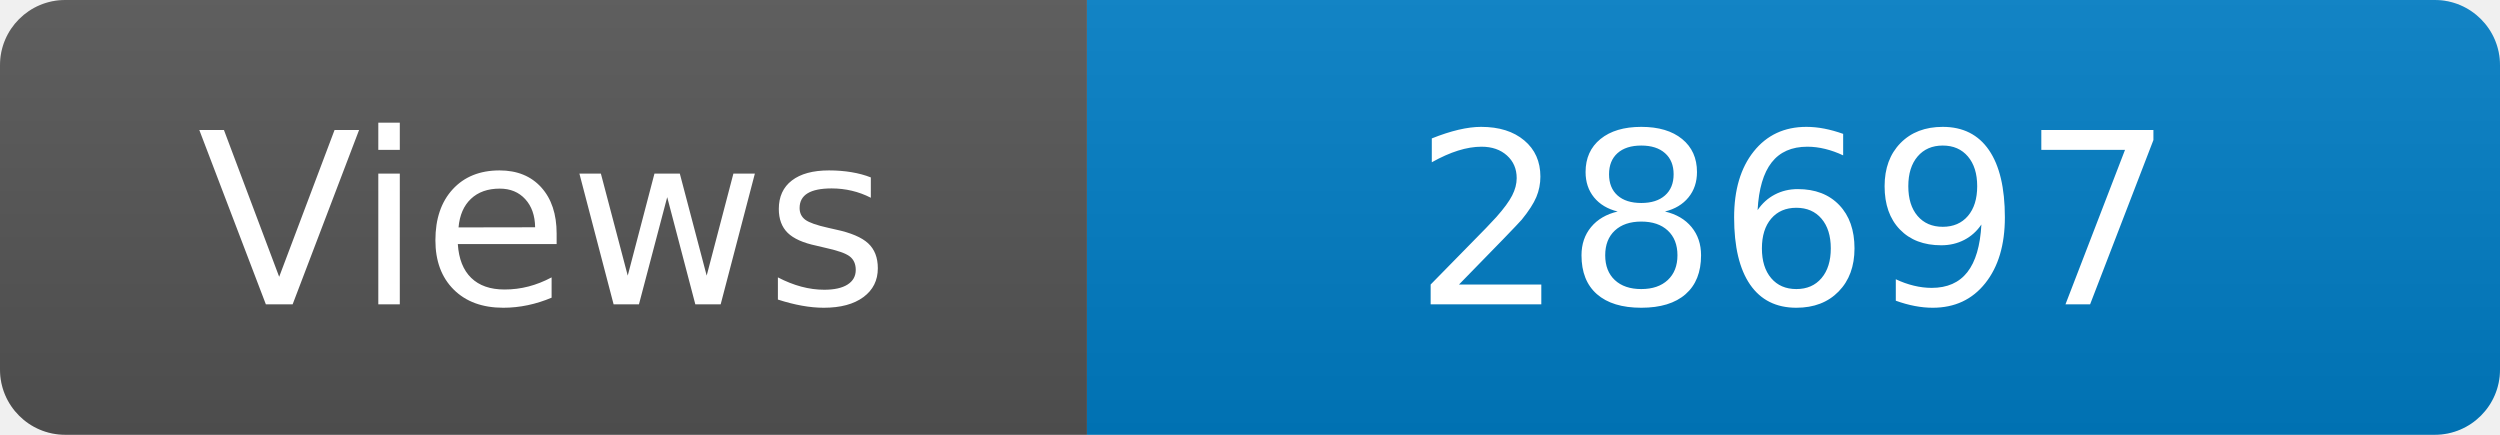
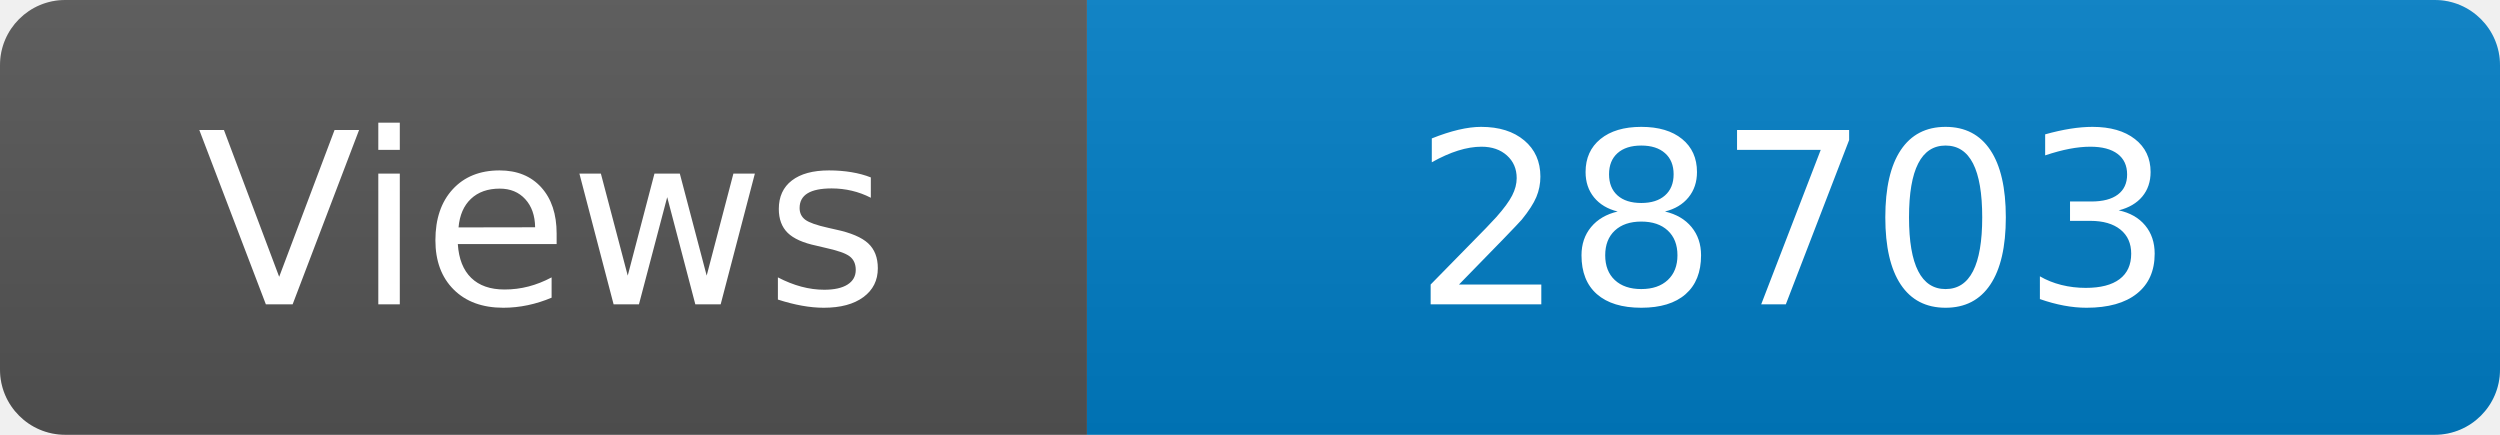
<svg xmlns="http://www.w3.org/2000/svg" width="115" height="20" role="img" aria-label="Maintained?: yes">
  <linearGradient id="s" x2="0" y2="100%">
    <stop offset="0" stop-color="#bbb" stop-opacity=".1" />
    <stop offset="1" stop-opacity=".1" />
  </linearGradient>
  <clipPath id="r">
    <rect width="115" height="20" rx="3" fill="#fff" />
  </clipPath>
  <g clip-path="url(#r)">
    <rect width="50" height="20" fill="#555" />
    <rect x="50" width="160" height="20" fill="#007ec6" />
    <rect width="115" height="20" fill="url(#s)" />
  </g>
  <g fill="#fff" text-anchor="middle" font-family="Verdana,Geneva,DejaVu Sans,sans-serif" font-size="110">
    <text x="250" y="140" transform="scale(.1)" fill="#fff">Views</text>
-     <text x="825" y="140" transform="scale(.1)" fill="#fff">28697</text>
+     <text x="825" y="140" transform="scale(.1)" fill="#fff">28703</text>
  </g>
</svg>
